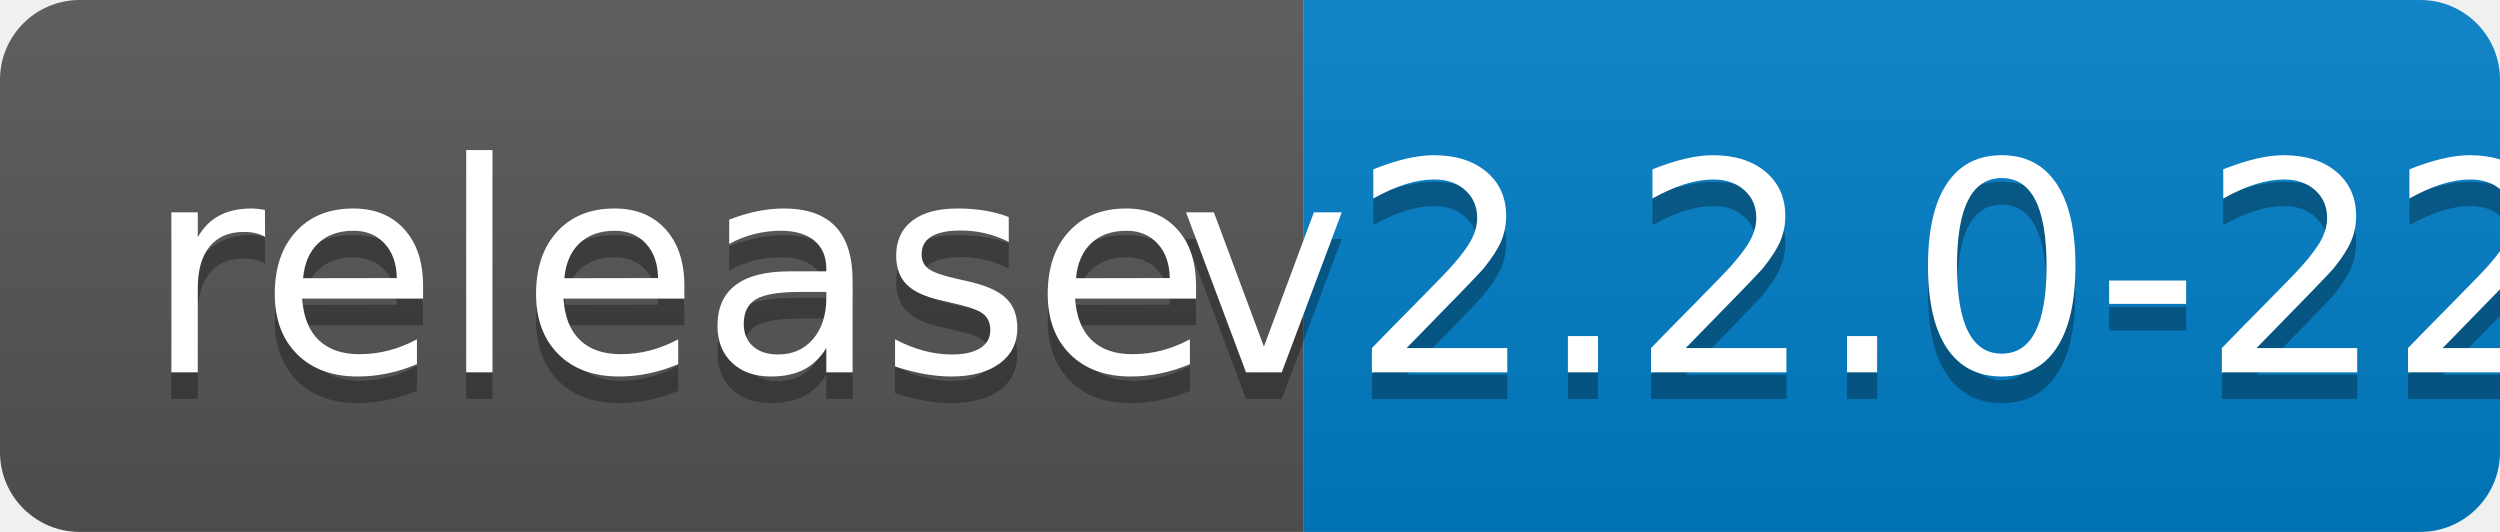
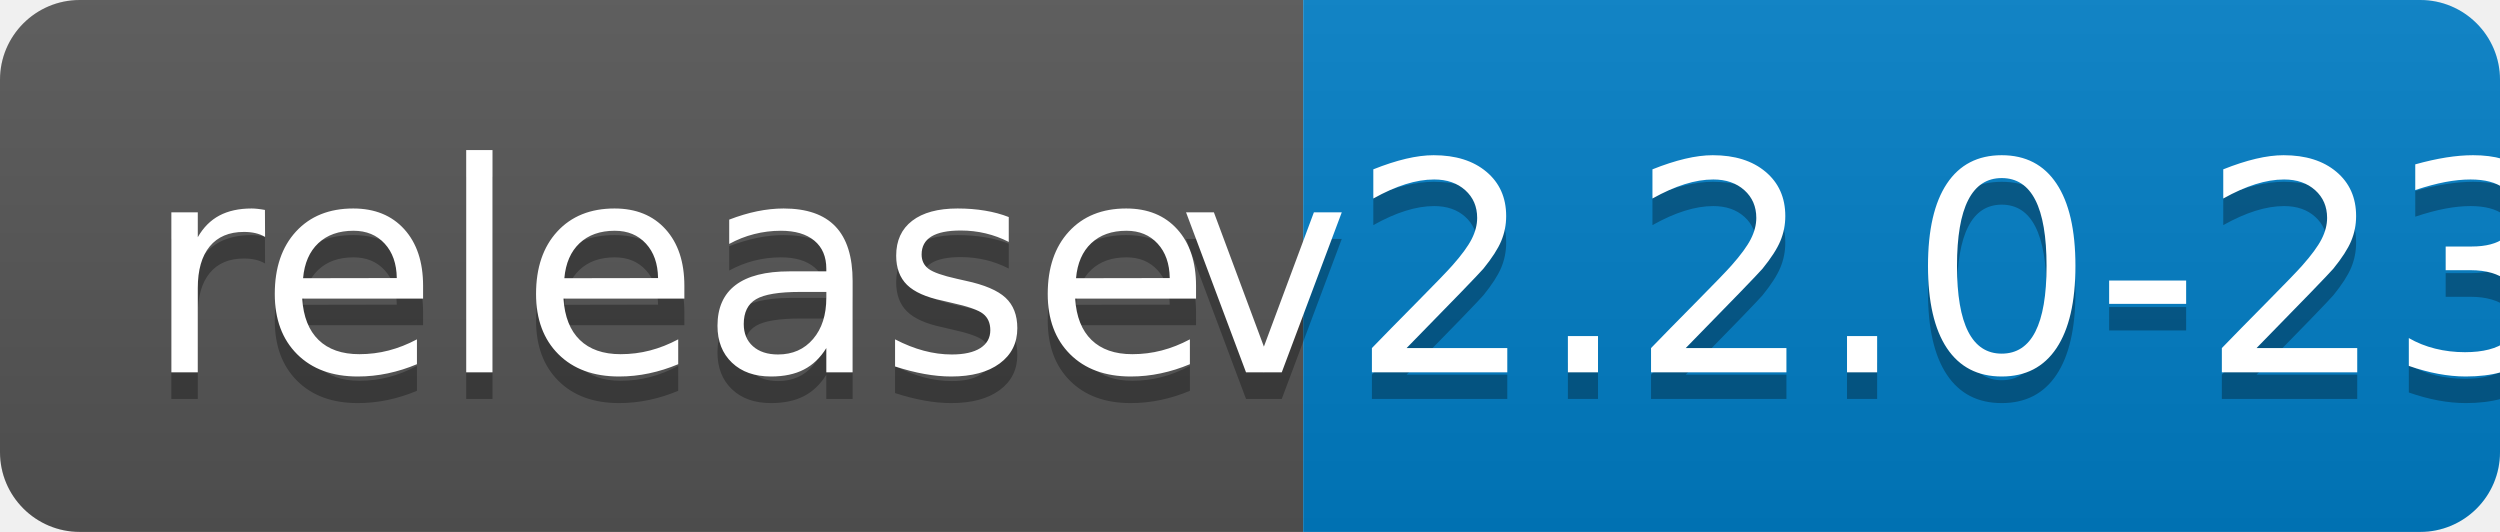
<svg xmlns="http://www.w3.org/2000/svg" width="94" height="20">
  <linearGradient id="b" x2="0" y2="100%">
    <stop offset="0" stop-color="#bbb" stop-opacity=".1" />
    <stop offset="1" stop-opacity=".1" />
  </linearGradient>
  <clipPath id="a">
    <rect width="94" height="20" rx="3" fill="#fff" />
  </clipPath>
  <g clip-path="url(#a)">
    <path fill="#555" d="M0 0h49v20H0z" />
    <path fill="#007ec6" d="M49 0h45v20H49z" />
    <path fill="url(#b)" d="M0 0h94v20H0z" />
  </g>
  <g fill="#fff" text-anchor="middle" font-family="DejaVu Sans,Verdana,Geneva,sans-serif" font-size="110">
    <text x="255" y="150" fill="#010101" fill-opacity=".3" transform="scale(.1)" textLength="390">release</text>
    <text x="255" y="140" transform="scale(.1)" textLength="390">release</text>
-     <text x="705" y="150" fill="#010101" fill-opacity=".3" transform="scale(.1)" textLength="350">v2.2.0-22</text>
-     <text x="705" y="140" transform="scale(.1)" textLength="350">v2.2.0-22</text>
+     <text x="705" y="150" fill="#010101" fill-opacity=".3" transform="scale(.1)" textLength="350">v2.2.0-23</text>
+     <text x="705" y="140" transform="scale(.1)" textLength="350">v2.2.0-23</text>
  </g>
</svg>
